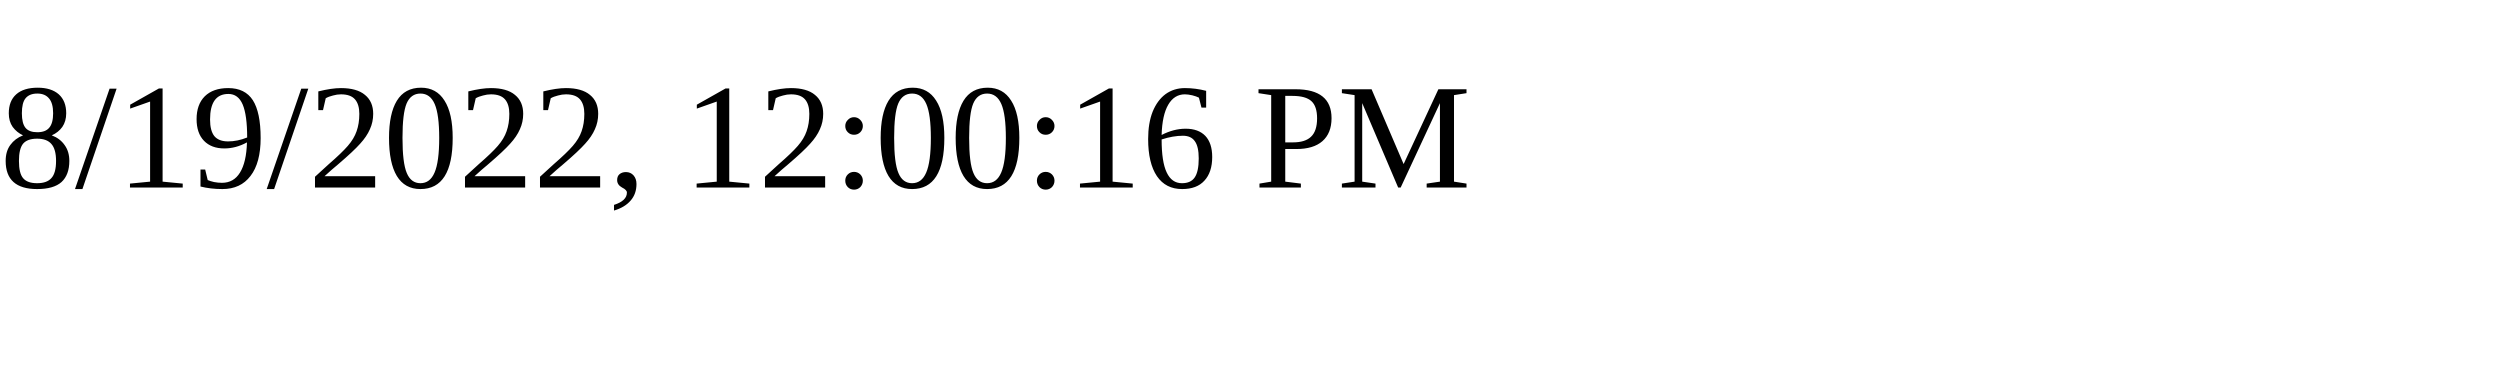
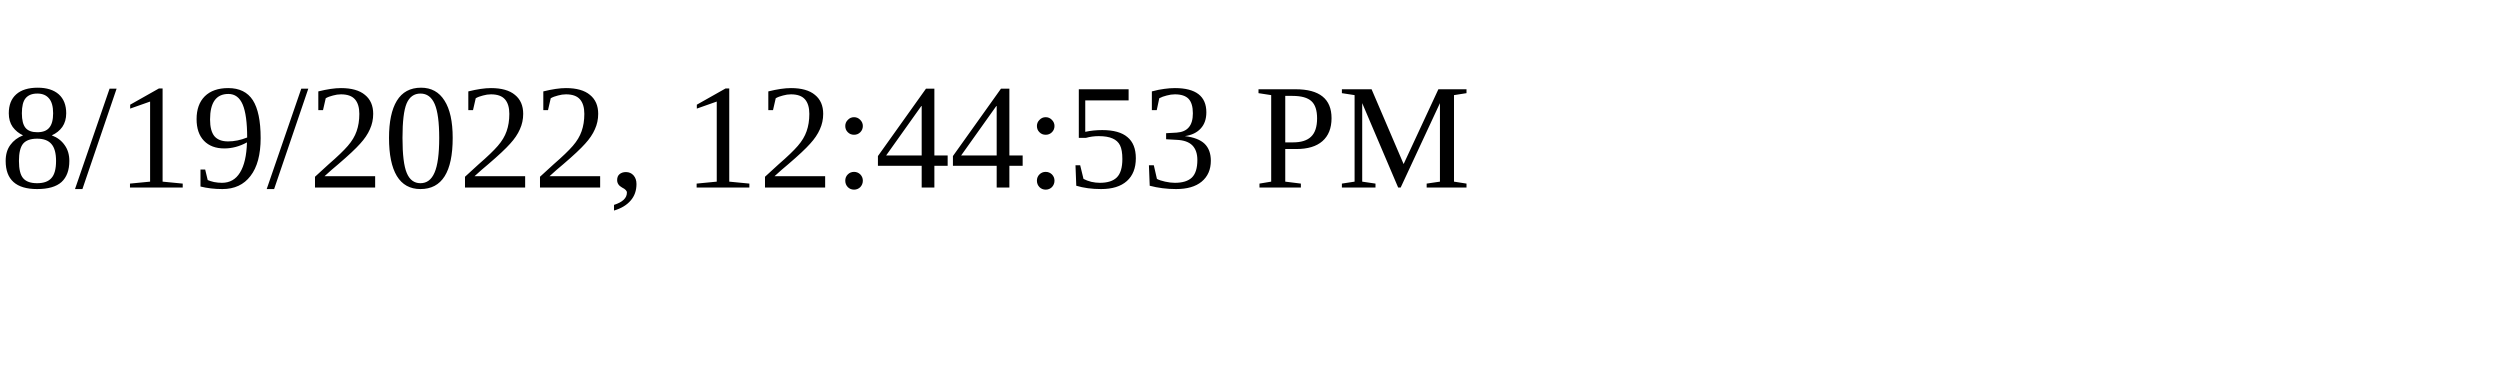
<svg xmlns="http://www.w3.org/2000/svg" height="30" width="200">
-   <text x="0" y="15">8/19/2022, 12:00:16 PM</text>
+   <text x="0" y="15">8/19/2022, 12:44:53 PM</text>
</svg>
